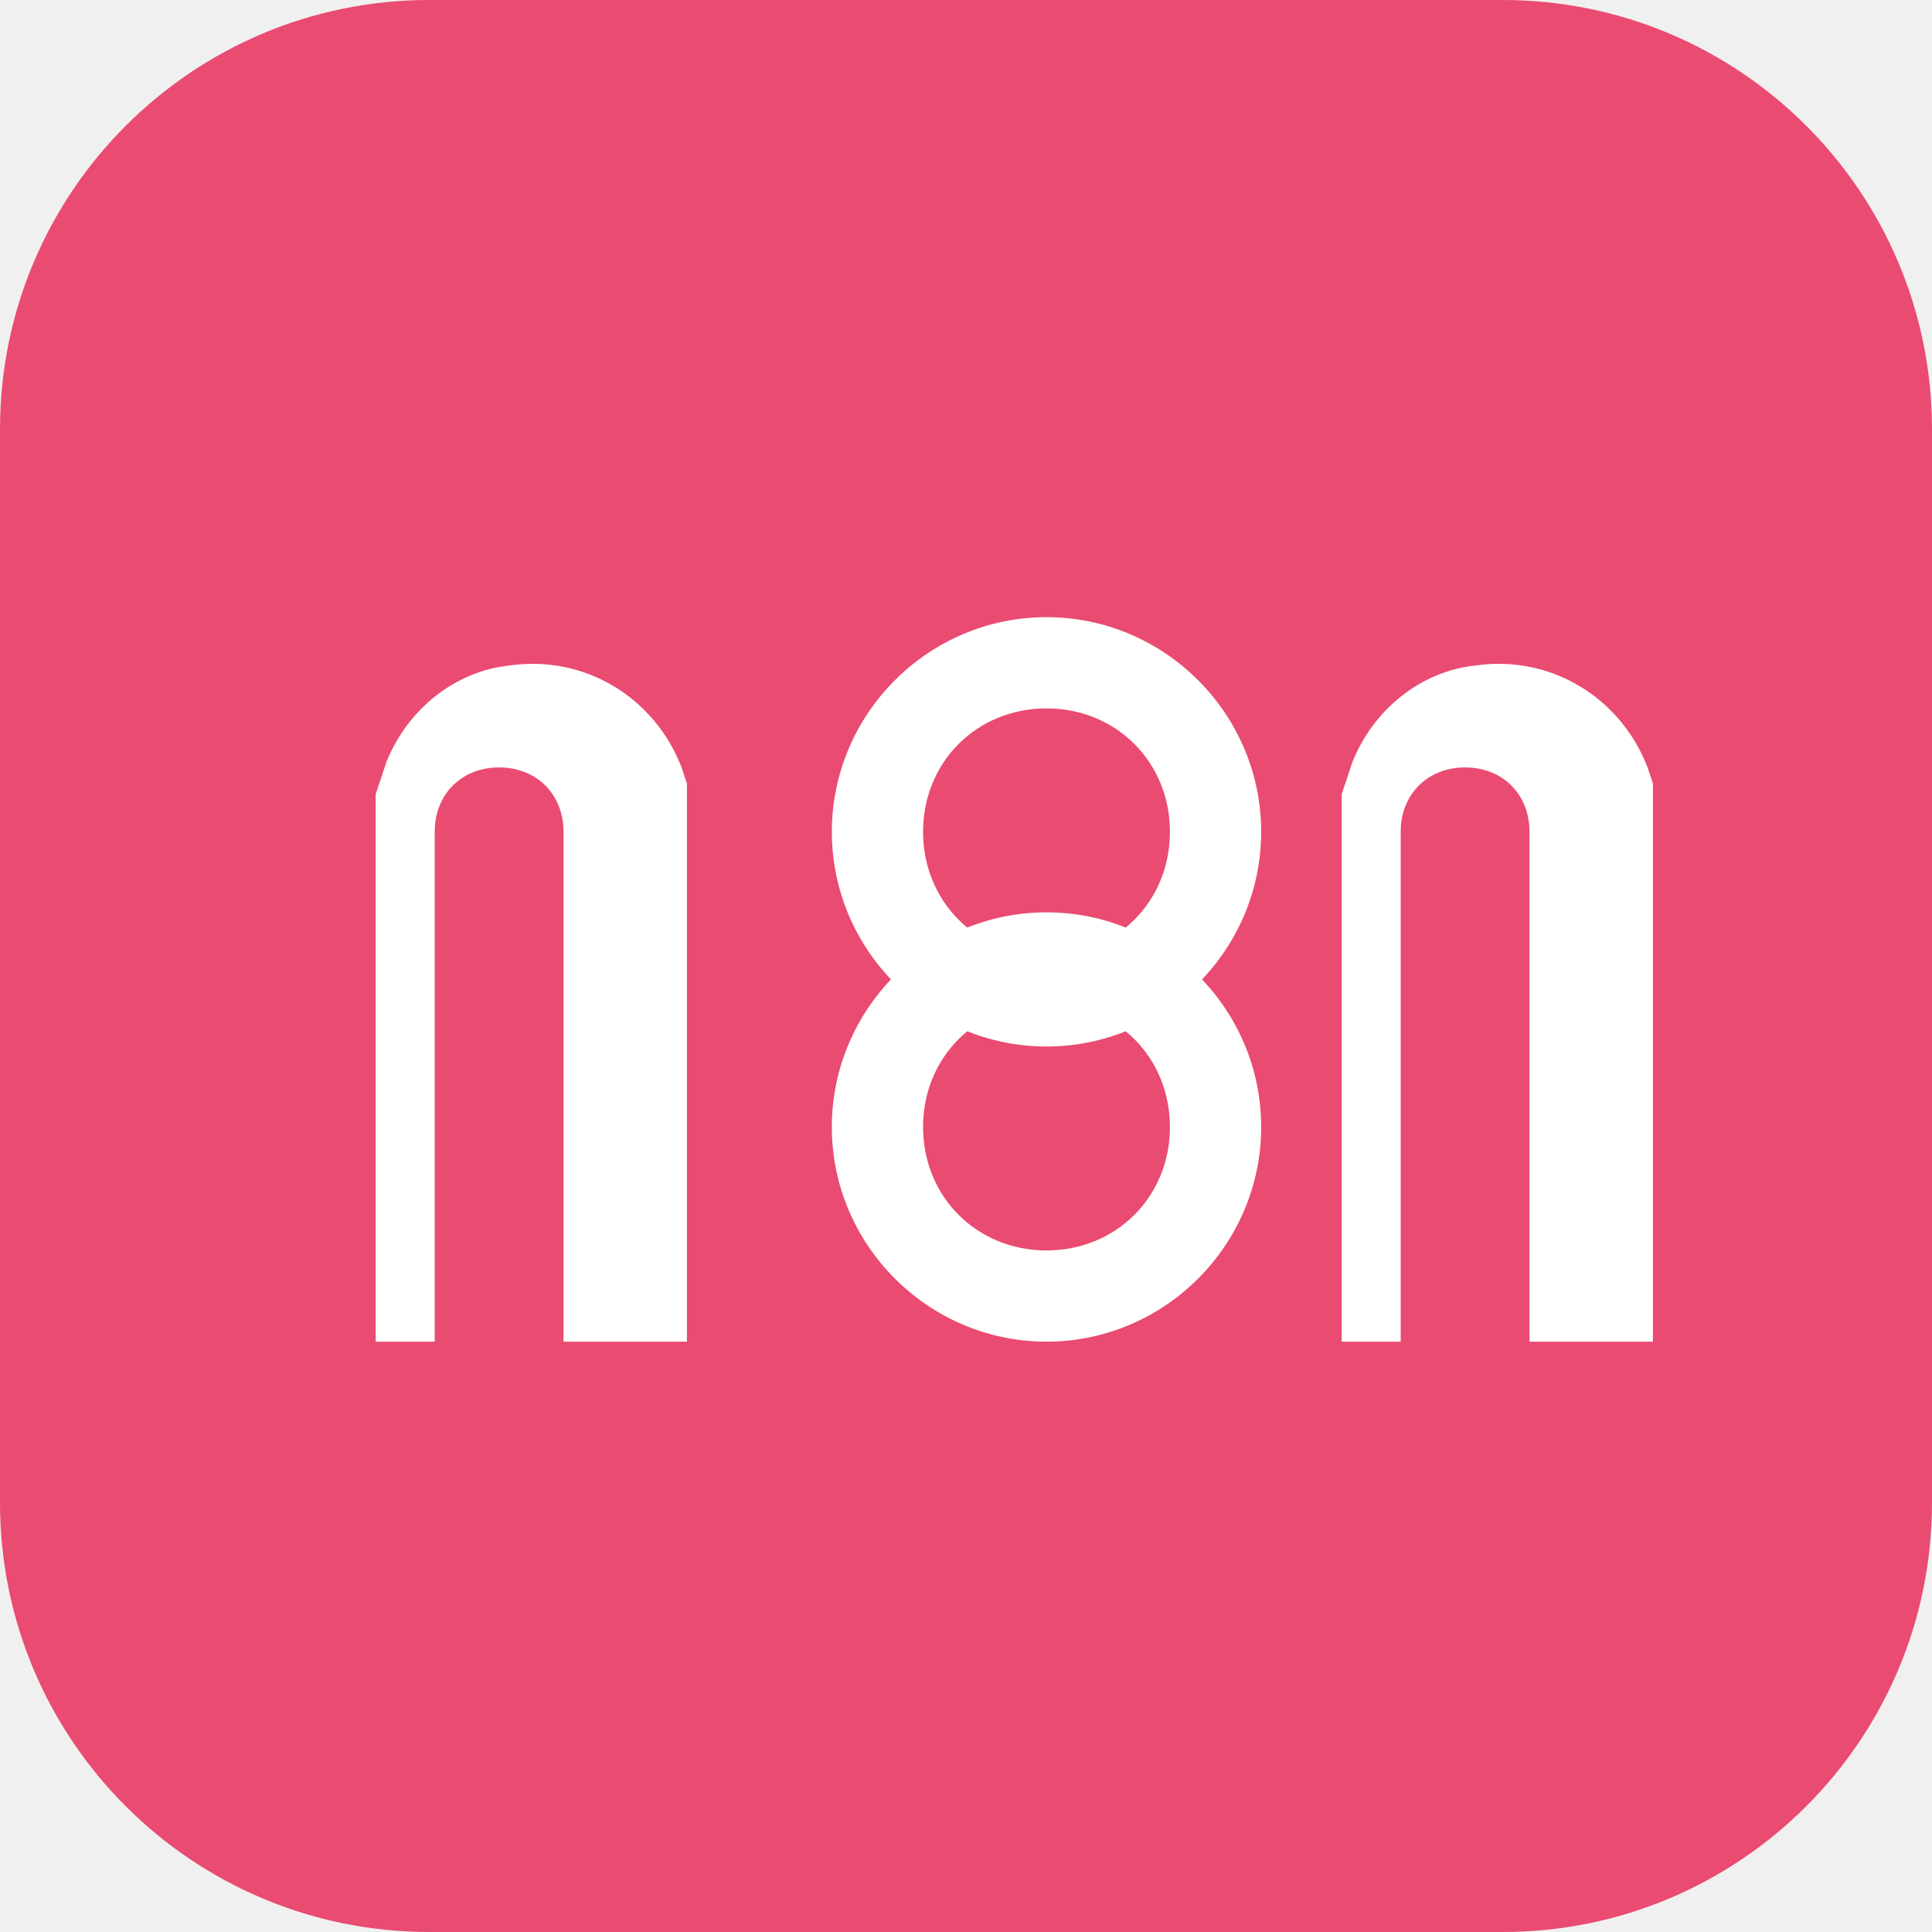
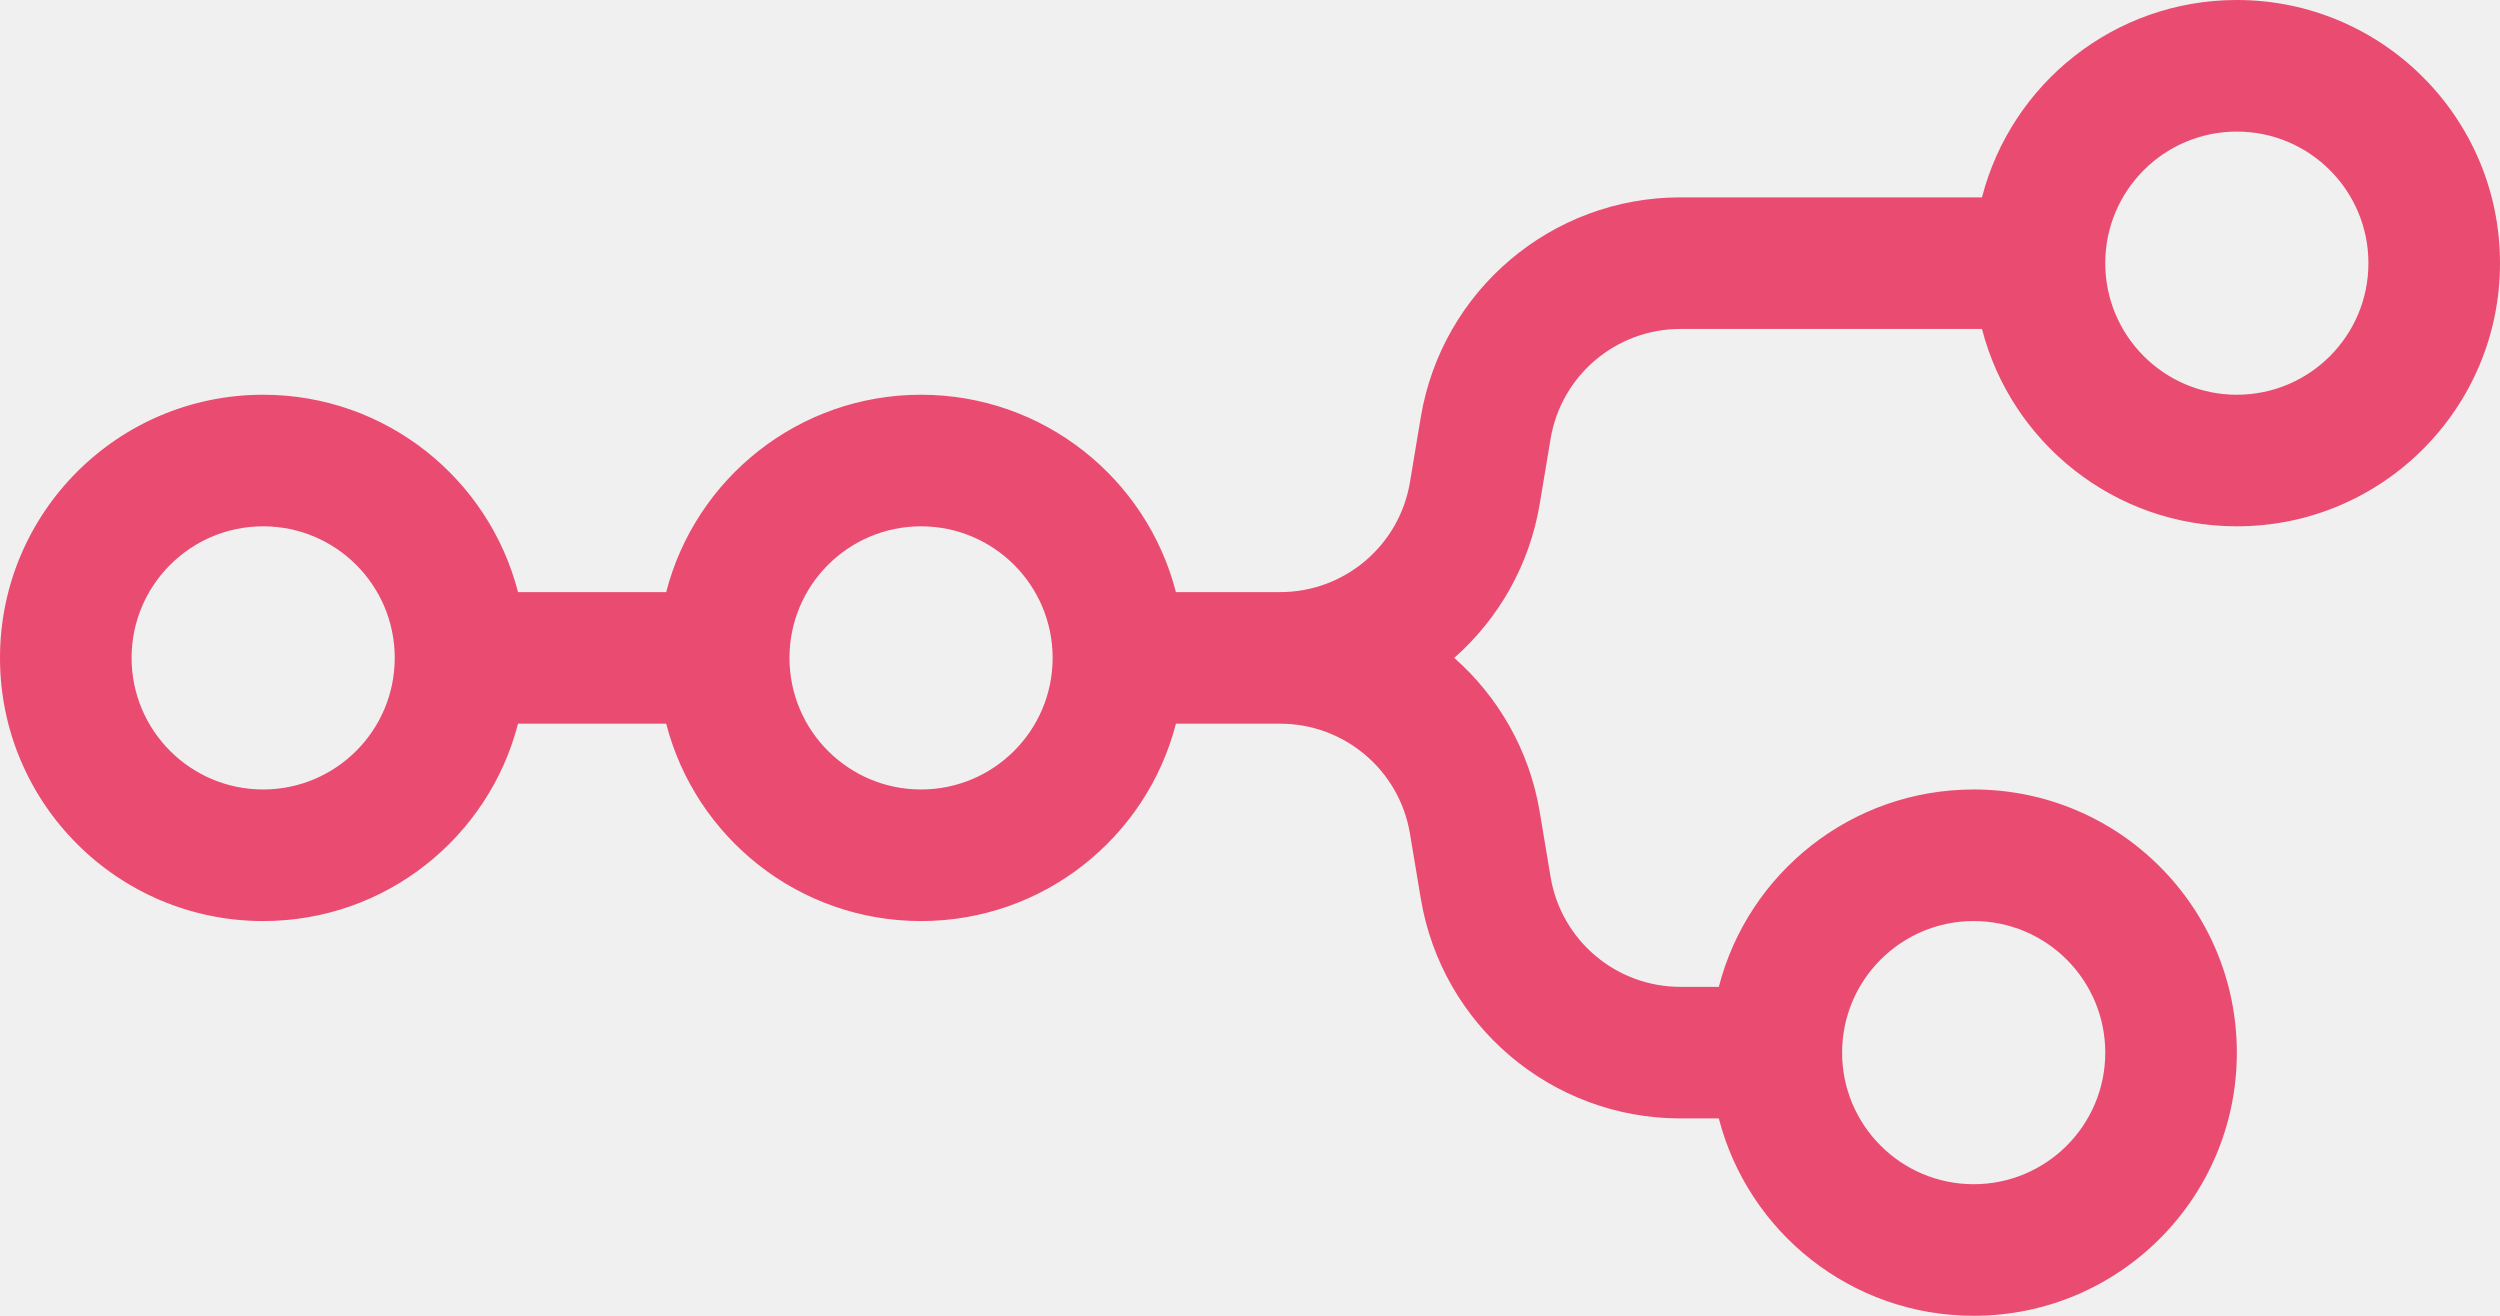
- <svg xmlns="http://www.w3.org/2000/svg" width="36" height="36" viewBox="0 0 36 36" fill="none">
-   <rect width="36" height="36" rx="8" fill="#EA4B71" />
-   <path d="M7 25V14.8L7.2 14.2C7.6 13.2 8.5 12.5 9.5 12.4C10.9 12.2 12.2 13 12.7 14.3L12.8 14.6V25H10.5V15.5C10.5 14.8 10 14.3 9.3 14.3C8.6 14.3 8.1 14.8 8.1 15.5V25H7Z" fill="white" />
-   <path d="M15.5 21C15.5 23.2 17.3 25 19.5 25C21.7 25 23.5 23.2 23.5 21C23.5 18.8 21.7 17 19.5 17C17.3 17 15.5 18.8 15.5 21ZM17.2 21C17.2 19.7 18.2 18.7 19.5 18.7C20.8 18.7 21.8 19.7 21.8 21C21.8 22.3 20.8 23.3 19.5 23.3C18.2 23.3 17.2 22.3 17.2 21ZM15.5 15.5C15.5 17.7 17.3 19.5 19.5 19.5C21.7 19.5 23.5 17.7 23.5 15.5C23.5 13.3 21.7 11.5 19.5 11.5C17.3 11.5 15.5 13.3 15.5 15.5ZM17.2 15.5C17.2 14.2 18.2 13.2 19.5 13.2C20.8 13.2 21.8 14.2 21.8 15.5C21.8 16.8 20.8 17.8 19.5 17.8C18.2 17.8 17.2 16.8 17.2 15.5Z" fill="white" />
-   <path d="M25 25V14.8L25.2 14.2C25.6 13.2 26.5 12.5 27.5 12.4C28.9 12.2 30.2 13 30.7 14.3L30.8 14.6V25H28.5V15.5C28.5 14.8 28 14.3 27.3 14.3C26.6 14.3 26.1 14.8 26.1 15.5V25H25Z" fill="white" />
+ <svg xmlns="http://www.w3.org/2000/svg" width="228" height="120" viewBox="0 0 228 120" fill="none">
+   <path fill-rule="evenodd" clip-rule="evenodd" d="M204 48C192.817 48 183.42 40.351 180.756 30H153.248C147.382 30 142.376 34.241 141.412 40.027L140.425 45.946C139.489 51.565 136.646 56.455 132.626 60C136.646 63.545 139.489 68.435 140.425 74.054L141.412 79.973C142.376 85.759 147.382 90 153.248 90H156.756C159.42 79.649 168.817 72 180 72C193.255 72 204 82.745 204 96C204 109.255 193.255 120 180 120C168.817 120 159.42 112.351 156.756 102H153.248C141.516 102 131.504 93.518 129.575 81.946L128.588 76.027C127.624 70.241 122.618 66 116.752 66H107.244C104.58 76.351 95.183 84 84 84C72.817 84 63.42 76.351 60.756 66H47.244C44.58 76.351 35.183 84 24 84C10.745 84 0 73.255 0 60C0 46.745 10.745 36 24 36C35.183 36 44.58 43.649 47.244 54H60.756C63.42 43.649 72.817 36 84 36C95.183 36 104.58 43.649 107.244 54H116.752C122.618 54 127.624 49.759 128.588 43.973L129.575 38.054C131.504 26.482 141.516 18 153.248 18L180.756 18C183.42 7.649 192.817 0 204 0C217.255 0 228 10.745 228 24C228 37.255 217.255 48 204 48ZM204 36C210.627 36 216 30.627 216 24C216 17.373 210.627 12 204 12C197.373 12 192 17.373 192 24C192 30.627 197.373 36 204 36ZM24 72C30.627 72 36 66.627 36 60C36 53.373 30.627 48 24 48C17.373 48 12 53.373 12 60C12 66.627 17.373 72 24 72ZM96 60C96 66.627 90.627 72 84 72C77.373 72 72 66.627 72 60C72 53.373 77.373 48 84 48C90.627 48 96 53.373 96 60ZM192 96C192 102.627 186.627 108 180 108C173.373 108 168 102.627 168 96C168 89.373 173.373 84 180 84C186.627 84 192 89.373 192 96Z" fill="#EA4B71" />
</svg>
